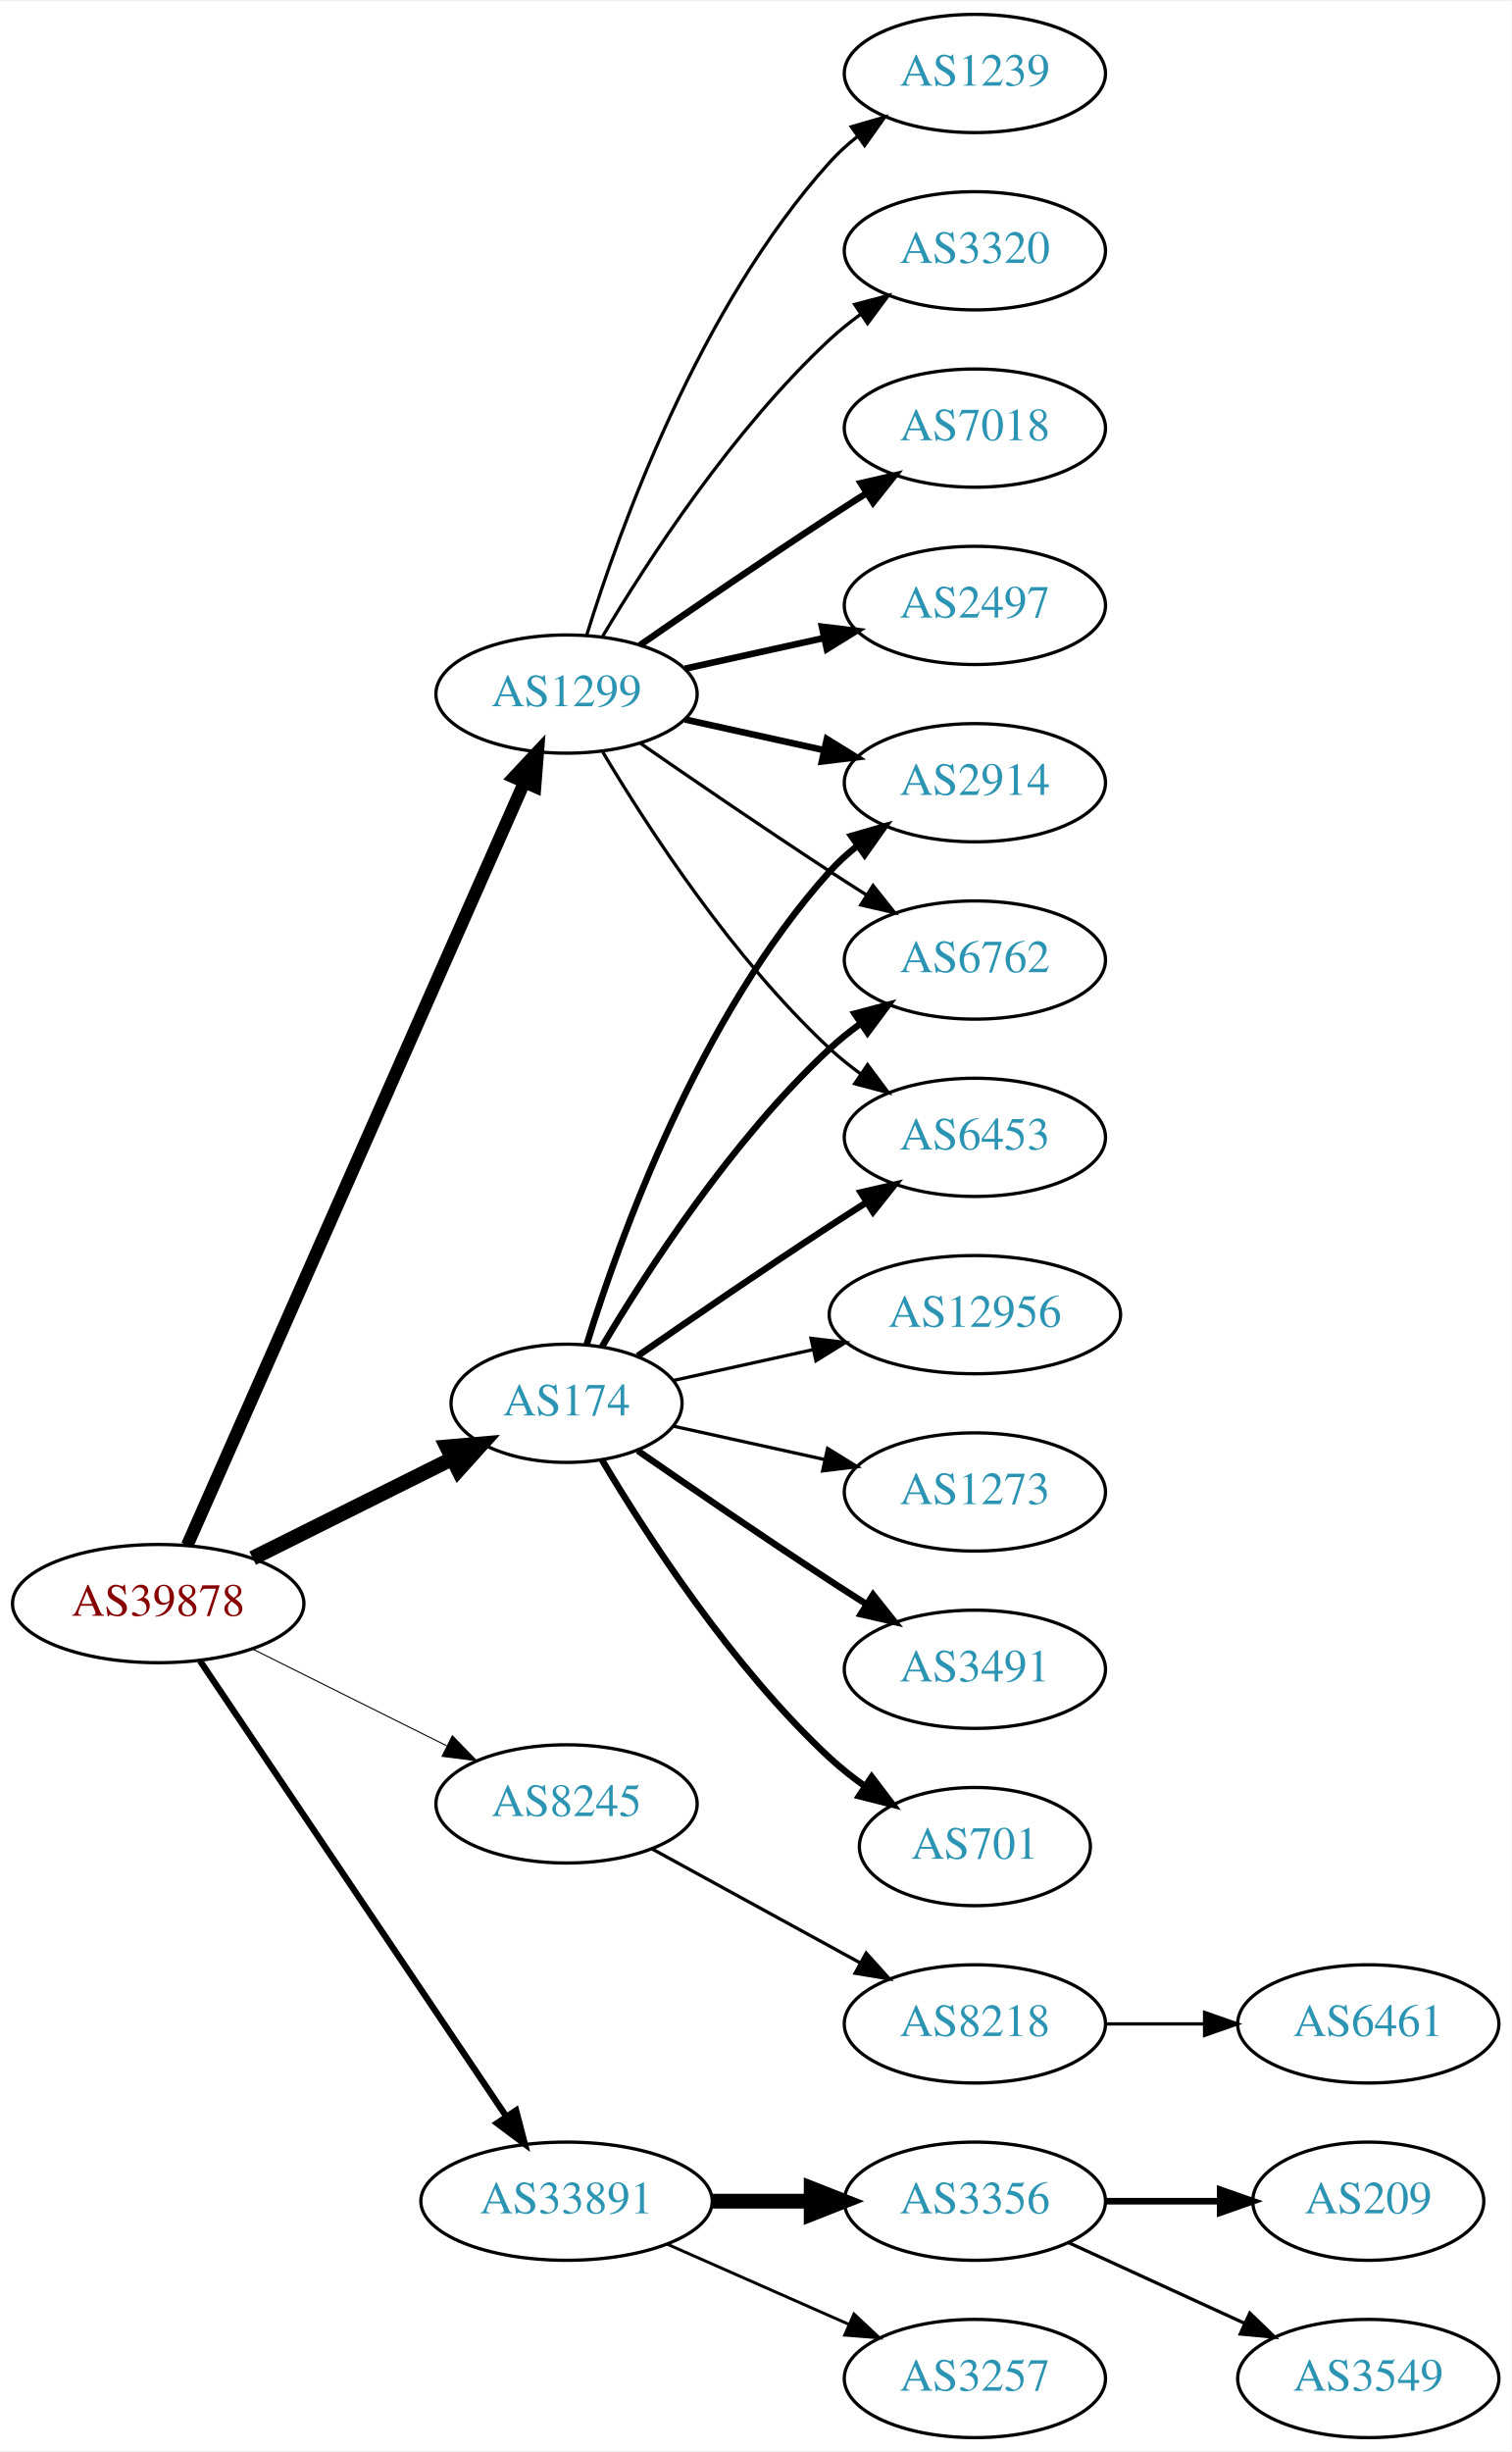
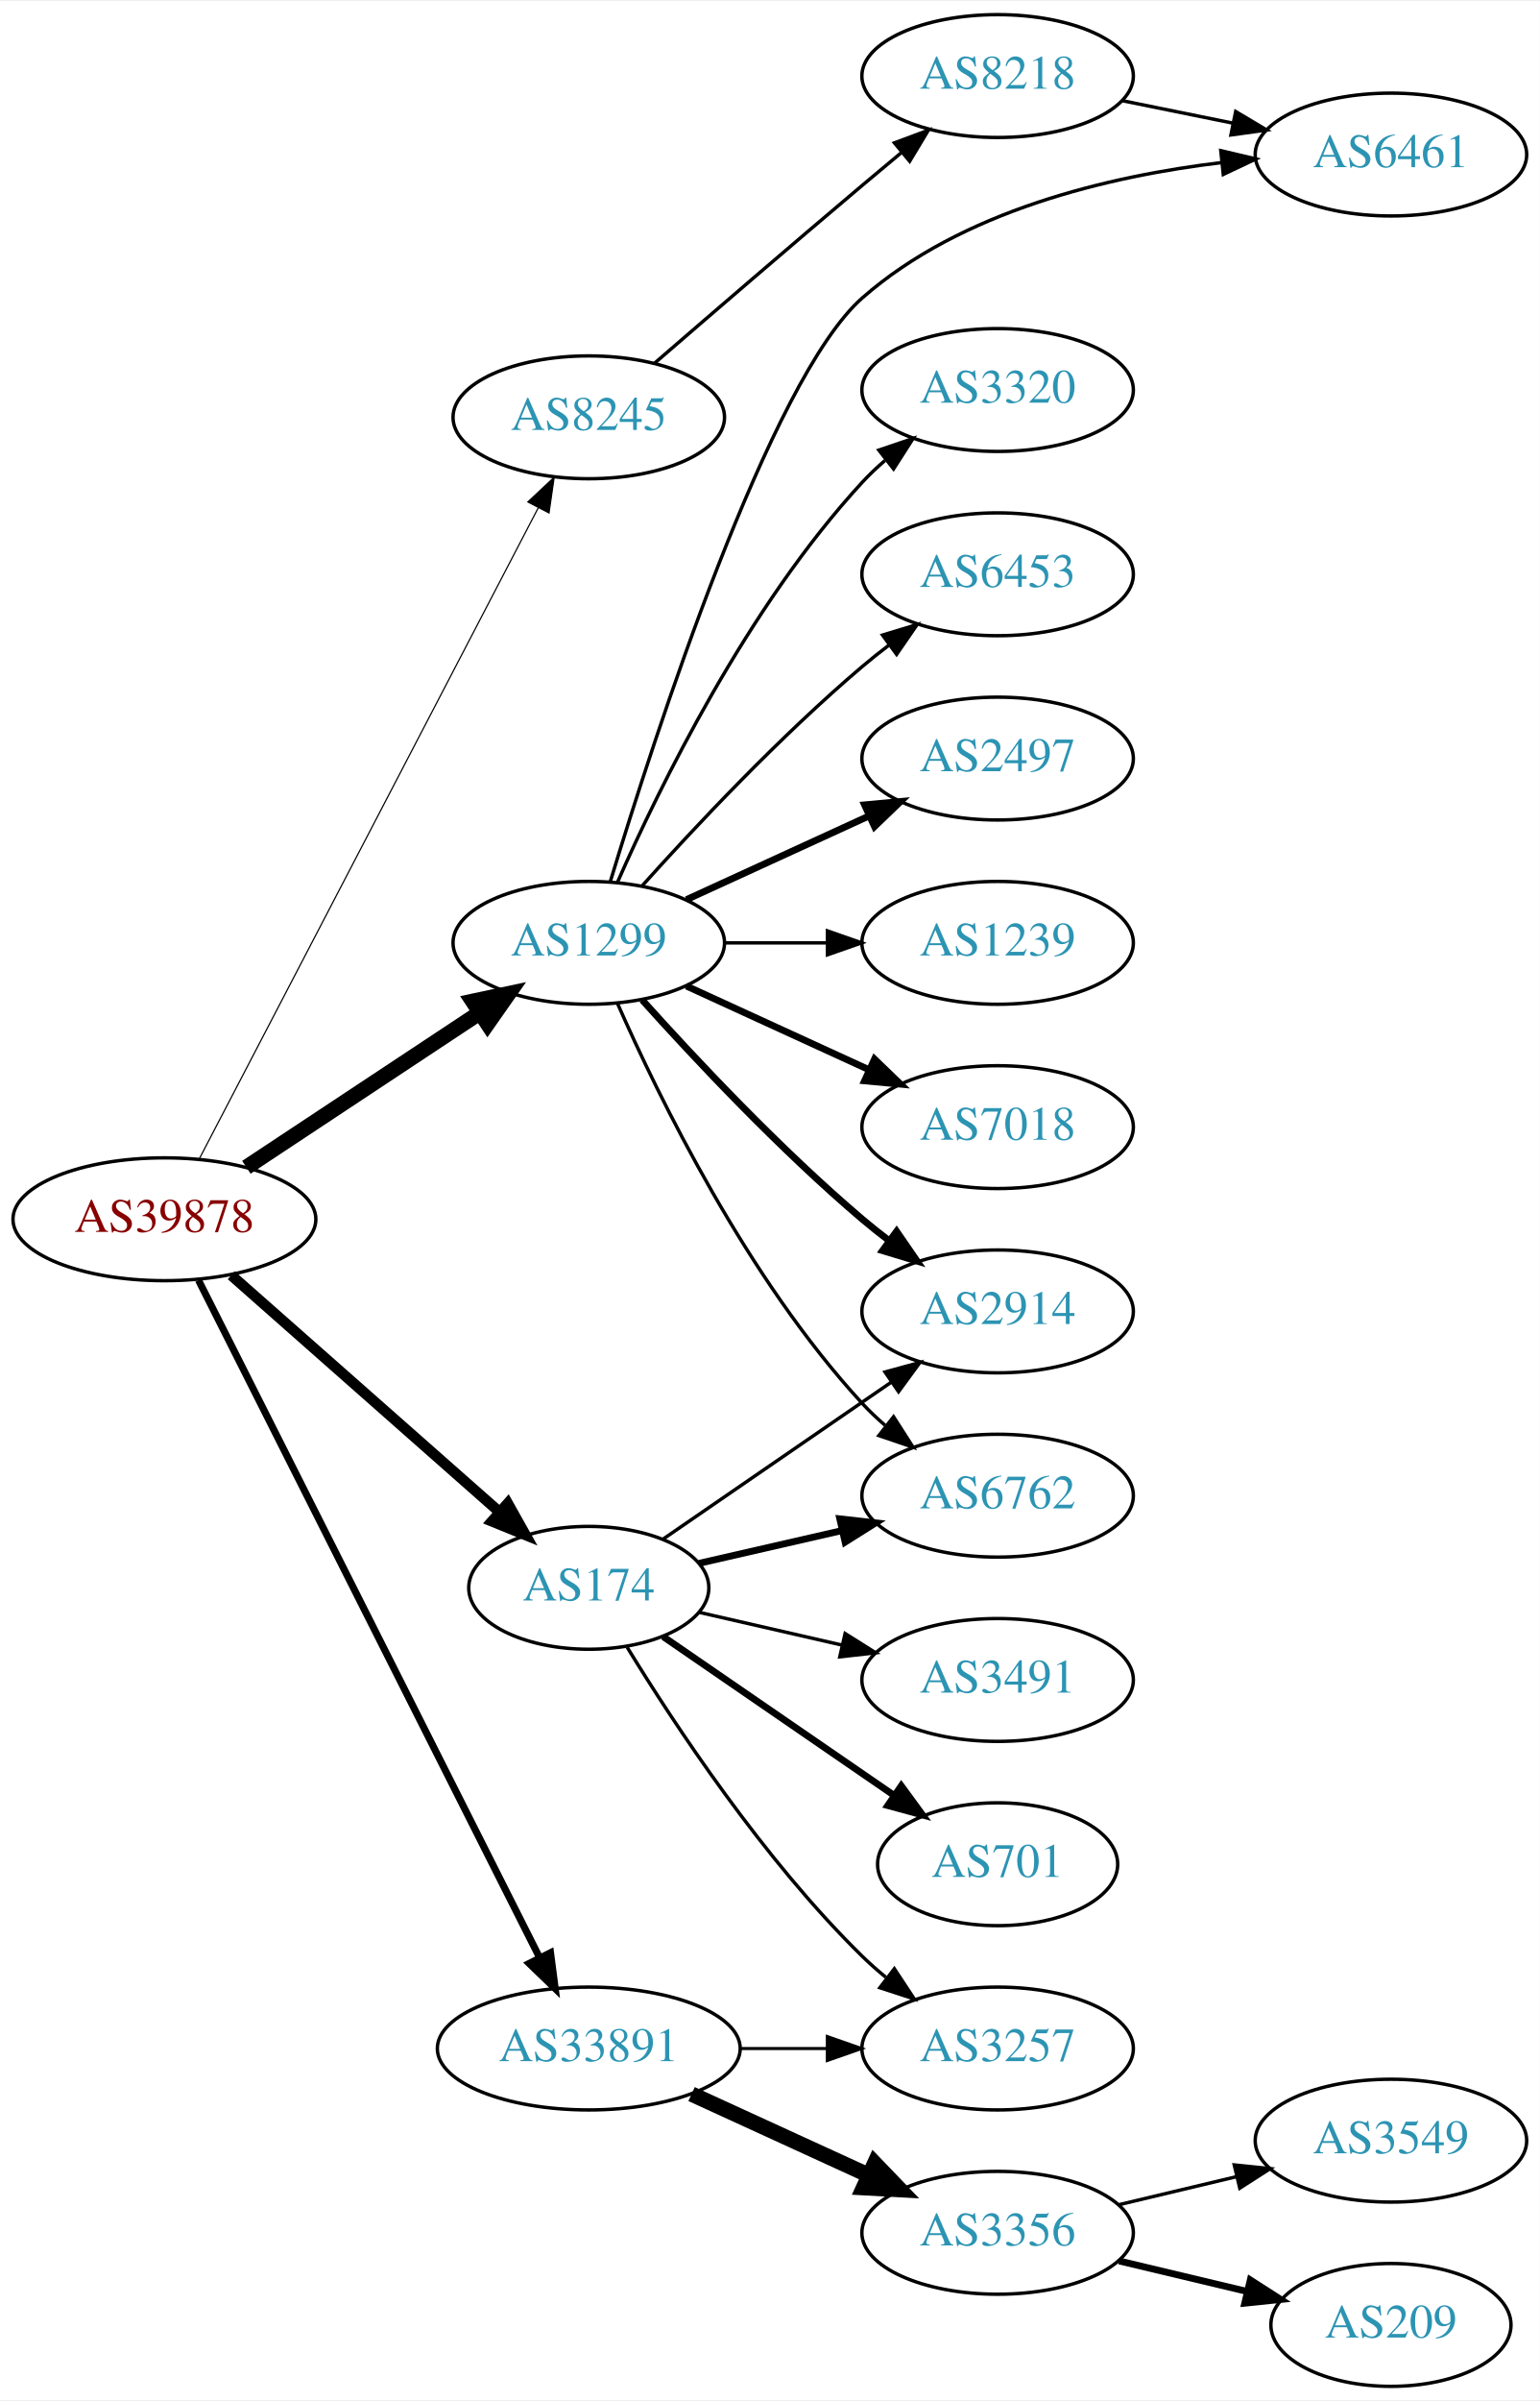
- <svg xmlns="http://www.w3.org/2000/svg" xmlns:xlink="http://www.w3.org/1999/xlink" width="460pt" height="746pt" viewBox="0.00 0.00 460.47 746.00">
-   <g id="graph0" class="graph" transform="scale(1 1) rotate(0) translate(4 742)">
-     <polygon fill="white" stroke="none" points="-4,4 -4,-742 456.469,-742 456.469,4 -4,4" />
+ <svg xmlns="http://www.w3.org/2000/svg" xmlns:xlink="http://www.w3.org/1999/xlink" width="451pt" height="703pt" viewBox="0.00 0.00 451.37 703.00">
+   <g id="graph0" class="graph" transform="scale(1 1) rotate(0) translate(4 699)">
+     <polygon fill="white" stroke="none" points="-4,4 -4,-699 447.37,-699 447.37,4 -4,4" />
    <g id="node1" class="node">
      <g id="a_node1">
        <a xlink:href="/asn/39878" xlink:title="AS39878 ~ Peter Rauter GmbH [AT]">
-           <ellipse fill="#ffffff" stroke="black" cx="44.196" cy="-254" rx="44.393" ry="18" />
-           <text text-anchor="middle" x="44.196" y="-250.3" font-family="Times,serif" font-size="14.00" fill="#880000">AS39878</text>
+           <ellipse fill="#ffffff" stroke="black" cx="44.196" cy="-342" rx="44.393" ry="18" />
+           <text text-anchor="middle" x="44.196" y="-338.3" font-family="Times,serif" font-size="14.00" fill="#880000">AS39878</text>
        </a>
      </g>
    </g>
    <g id="node2" class="node">
      <g id="a_node2">
        <a xlink:href="/asn/174" xlink:title="AS174 ~ Cogent Communications [US]">
-           <ellipse fill="#ffffff" stroke="black" cx="168.588" cy="-315" rx="35.194" ry="18" />
-           <text text-anchor="middle" x="168.588" y="-311.3" font-family="Times,serif" font-size="14.00" fill="#2c94b3">AS174</text>
+           <ellipse fill="#ffffff" stroke="black" cx="168.588" cy="-234" rx="35.194" ry="18" />
+           <text text-anchor="middle" x="168.588" y="-230.3" font-family="Times,serif" font-size="14.00" fill="#2c94b3">AS174</text>
        </a>
      </g>
    </g>
    <g id="edge1" class="edge">
-       <path fill="none" stroke="black" stroke-width="4.5" d="M72.969,-267.842C91.031,-276.844 114.696,-288.639 133.841,-298.18" />
-       <polygon fill="black" stroke="black" stroke-width="4.5" points="132.125,-301.725 142.832,-302.661 135.638,-294.677 132.125,-301.725" />
+       <path fill="none" stroke="black" stroke-width="3.115" d="M63.785,-325.597C84.722,-307.122 118.868,-276.991 142.24,-256.368" />
+       <polygon fill="black" stroke="black" stroke-width="3.115" points="144.835,-258.745 150.018,-249.504 140.204,-253.496 144.835,-258.745" />
    </g>
    <g id="node3" class="node">
      <g id="a_node3">
        <a xlink:href="/asn/1299" xlink:title="AS1299 ~ Telia Carrier [EU]">
-           <ellipse fill="#ffffff" stroke="black" cx="168.588" cy="-531" rx="39.794" ry="18" />
-           <text text-anchor="middle" x="168.588" y="-527.3" font-family="Times,serif" font-size="14.00" fill="#2c94b3">AS1299</text>
+           <ellipse fill="#ffffff" stroke="black" cx="168.588" cy="-423" rx="39.794" ry="18" />
+           <text text-anchor="middle" x="168.588" y="-419.3" font-family="Times,serif" font-size="14.00" fill="#2c94b3">AS1299</text>
        </a>
      </g>
    </g>
    <g id="edge2" class="edge">
-       <path fill="none" stroke="black" stroke-width="3.857" d="M53.038,-271.749C73.893,-318.947 130.819,-447.783 155.692,-504.077" />
-       <polygon fill="black" stroke="black" stroke-width="3.857" points="152.568,-505.666 159.811,-513.399 158.971,-502.837 152.568,-505.666" />
+       <path fill="none" stroke="black" stroke-width="4.5" d="M68.217,-357.235C87.571,-370.044 115.406,-388.466 136.696,-402.555" />
+       <polygon fill="black" stroke="black" stroke-width="4.5" points="134.572,-405.871 145.084,-408.107 138.918,-399.304 134.572,-405.871" />
    </g>
    <g id="node4" class="node">
      <g id="a_node4">
        <a xlink:href="/asn/8245" xlink:title="AS8245 ~ Video-Broadcast GmbH [AT]">
-           <ellipse fill="#ffffff" stroke="black" cx="168.588" cy="-193" rx="39.794" ry="18" />
-           <text text-anchor="middle" x="168.588" y="-189.3" font-family="Times,serif" font-size="14.00" fill="#2c94b3">AS8245</text>
+           <ellipse fill="#ffffff" stroke="black" cx="168.588" cy="-577" rx="39.794" ry="18" />
+           <text text-anchor="middle" x="168.588" y="-573.3" font-family="Times,serif" font-size="14.00" fill="#2c94b3">AS8245</text>
        </a>
      </g>
    </g>
    <g id="edge3" class="edge">
-       <path fill="none" stroke="black" stroke-width="0.321" d="M72.969,-240.158C90.466,-231.438 113.222,-220.096 132.032,-210.721" />
-       <polygon fill="black" stroke="black" stroke-width="0.321" points="133.795,-213.753 141.184,-206.16 130.673,-207.488 133.795,-213.753" />
+       <path fill="none" stroke="black" stroke-width="0.346" d="M54.395,-359.663C75.712,-400.592 128.585,-502.112 153.794,-550.514" />
+       <polygon fill="black" stroke="black" stroke-width="0.346" points="150.726,-552.2 158.449,-559.452 156.934,-548.966 150.726,-552.2" />
    </g>
    <g id="node5" class="node">
      <g id="a_node5">
        <a xlink:href="/asn/33891" xlink:title="AS33891 ~ CORE-BACKBONE GMBH GLOBAL NETWORK [DE]">
-           <ellipse fill="#ffffff" stroke="black" cx="168.588" cy="-72" rx="44.393" ry="18" />
-           <text text-anchor="middle" x="168.588" y="-68.3" font-family="Times,serif" font-size="14.00" fill="#2c94b3">AS33891</text>
+           <ellipse fill="#ffffff" stroke="black" cx="168.588" cy="-99" rx="44.393" ry="18" />
+           <text text-anchor="middle" x="168.588" y="-95.3" font-family="Times,serif" font-size="14.00" fill="#2c94b3">AS33891</text>
        </a>
      </g>
    </g>
    <g id="edge4" class="edge">
-       <path fill="none" stroke="black" stroke-width="1.929" d="M56.932,-236.549C78.589,-204.343 124.934,-135.428 150.233,-97.808" />
-       <polygon fill="black" stroke="black" stroke-width="1.929" points="153.212,-99.649 155.888,-89.398 147.404,-95.743 153.212,-99.649" />
+       <path fill="none" stroke="black" stroke-width="2.077" d="M54.196,-324.132C75.467,-281.899 128.942,-175.728 154.104,-125.773" />
+       <polygon fill="black" stroke="black" stroke-width="2.077" points="157.368,-127.072 158.74,-116.567 151.116,-123.924 157.368,-127.072" />
    </g>
    <g id="node6" class="node">
      <g id="a_node6">
        <a xlink:href="/asn/2914" xlink:title="AS2914 ~ NTT America, Inc. [US]">
-           <ellipse fill="#ffffff" stroke="black" cx="292.98" cy="-504" rx="39.794" ry="18" />
-           <text text-anchor="middle" x="292.98" y="-500.3" font-family="Times,serif" font-size="14.00" fill="#2c94b3">AS2914</text>
+           <ellipse fill="#ffffff" stroke="black" cx="288.431" cy="-315" rx="39.794" ry="18" />
+           <text text-anchor="middle" x="288.431" y="-311.3" font-family="Times,serif" font-size="14.00" fill="#2c94b3">AS2914</text>
        </a>
      </g>
    </g>
    <g id="edge5" class="edge">
-       <path fill="none" stroke="black" stroke-width="2" d="M174.726,-332.94C184.629,-364.979 208.966,-432.812 248.784,-477 251.3,-479.792 254.172,-482.401 257.211,-484.812" />
-       <polygon fill="black" stroke="black" stroke-width="2" points="255.34,-487.776 265.519,-490.715 259.394,-482.07 255.34,-487.776" />
+       <path fill="none" stroke="black" d="M190.385,-248.295C208.968,-261.068 236.419,-279.937 257.387,-294.349" />
+       <polygon fill="black" stroke="black" points="255.421,-297.245 265.645,-300.025 259.387,-291.476 255.421,-297.245" />
    </g>
    <g id="node7" class="node">
      <g id="a_node7">
        <a xlink:href="/asn/6762" xlink:title="AS6762 ~ TELECOM ITALIA SPARKLE S.p.A. [IT]">
-           <ellipse fill="#ffffff" stroke="black" cx="292.98" cy="-450" rx="39.794" ry="18" />
-           <text text-anchor="middle" x="292.98" y="-446.3" font-family="Times,serif" font-size="14.00" fill="#2c94b3">AS6762</text>
+           <ellipse fill="#ffffff" stroke="black" cx="288.431" cy="-261" rx="39.794" ry="18" />
+           <text text-anchor="middle" x="288.431" y="-257.3" font-family="Times,serif" font-size="14.00" fill="#2c94b3">AS6762</text>
        </a>
      </g>
    </g>
    <g id="edge6" class="edge">
-       <path fill="none" stroke="black" stroke-width="2" d="M179.401,-332.279C192.907,-355.011 218.967,-395.314 248.784,-423 251.691,-425.699 254.904,-428.28 258.228,-430.703" />
-       <polygon fill="black" stroke="black" stroke-width="2" points="256.363,-433.667 266.606,-436.375 260.287,-427.87 256.363,-433.667" />
+       <path fill="none" stroke="black" stroke-width="2" d="M200.858,-241.165C213.698,-244.106 228.802,-247.567 242.77,-250.767" />
+       <polygon fill="black" stroke="black" stroke-width="2" points="242.161,-254.219 252.69,-253.04 243.725,-247.395 242.161,-254.219" />
    </g>
    <g id="node8" class="node">
      <g id="a_node8">
-         <a xlink:href="/asn/6453" xlink:title="AS6453 ~ TATA COMMUNICATIONS (AMERICA) INC [US]">
-           <ellipse fill="#ffffff" stroke="black" cx="292.98" cy="-396" rx="39.794" ry="18" />
-           <text text-anchor="middle" x="292.98" y="-392.3" font-family="Times,serif" font-size="14.00" fill="#2c94b3">AS6453</text>
+         <a xlink:href="/asn/701" xlink:title="AS701 ~ UUNET [US]">
+           <ellipse fill="#ffffff" stroke="black" cx="288.431" cy="-153" rx="35.194" ry="18" />
+           <text text-anchor="middle" x="288.431" y="-149.3" font-family="Times,serif" font-size="14.00" fill="#2c94b3">AS701</text>
        </a>
      </g>
    </g>
    <g id="edge7" class="edge">
-       <path fill="none" stroke="black" stroke-width="2" d="M190.279,-329.44C206.17,-340.449 228.721,-355.897 248.784,-369 252.366,-371.339 256.137,-373.759 259.897,-376.144" />
-       <polygon fill="black" stroke="black" stroke-width="2" points="258.23,-379.231 268.558,-381.596 261.959,-373.307 258.23,-379.231" />
+       <path fill="none" stroke="black" stroke-width="2" d="M190.385,-219.705C209.201,-206.772 237.107,-187.591 258.171,-173.112" />
+       <polygon fill="black" stroke="black" stroke-width="2" points="260.187,-175.973 266.446,-167.424 256.222,-170.204 260.187,-175.973" />
    </g>
    <g id="node9" class="node">
      <g id="a_node9">
        <a xlink:href="/asn/3491" xlink:title="AS3491 ~ PCCW Global, Inc. [US]">
-           <ellipse fill="#ffffff" stroke="black" cx="292.98" cy="-234" rx="39.794" ry="18" />
-           <text text-anchor="middle" x="292.98" y="-230.3" font-family="Times,serif" font-size="14.00" fill="#2c94b3">AS3491</text>
+           <ellipse fill="#ffffff" stroke="black" cx="288.431" cy="-207" rx="39.794" ry="18" />
+           <text text-anchor="middle" x="288.431" y="-203.3" font-family="Times,serif" font-size="14.00" fill="#2c94b3">AS3491</text>
        </a>
      </g>
    </g>
    <g id="edge8" class="edge">
-       <path fill="none" stroke="black" stroke-width="2" d="M190.279,-300.56C206.17,-289.551 228.721,-274.103 248.784,-261 252.366,-258.661 256.137,-256.241 259.897,-253.856" />
-       <polygon fill="black" stroke="black" stroke-width="2" points="261.959,-256.693 268.558,-248.404 258.23,-250.769 261.959,-256.693" />
+       <path fill="none" stroke="black" d="M200.858,-226.835C213.698,-223.894 228.802,-220.433 242.77,-217.233" />
+       <polygon fill="black" stroke="black" points="243.725,-220.605 252.69,-214.96 242.161,-213.781 243.725,-220.605" />
    </g>
    <g id="node10" class="node">
      <g id="a_node10">
-         <a xlink:href="/asn/701" xlink:title="AS701 ~ UUNET [US]">
-           <ellipse fill="#ffffff" stroke="black" cx="292.98" cy="-180" rx="35.194" ry="18" />
-           <text text-anchor="middle" x="292.98" y="-176.3" font-family="Times,serif" font-size="14.00" fill="#2c94b3">AS701</text>
+         <a xlink:href="/asn/3257" xlink:title="AS3257 ~ GTT [DE]">
+           <ellipse fill="#ffffff" stroke="black" cx="288.431" cy="-99" rx="39.794" ry="18" />
+           <text text-anchor="middle" x="288.431" y="-95.3" font-family="Times,serif" font-size="14.00" fill="#2c94b3">AS3257</text>
        </a>
      </g>
    </g>
    <g id="edge9" class="edge">
-       <path fill="none" stroke="black" stroke-width="2" d="M179.401,-297.721C192.907,-274.989 218.967,-234.686 248.784,-207 252.081,-203.939 255.774,-201.028 259.575,-198.328" />
-       <polygon fill="black" stroke="black" stroke-width="2" points="261.549,-201.219 267.956,-192.78 257.686,-195.381 261.549,-201.219" />
+       <path fill="none" stroke="black" d="M179.854,-216.56C193.662,-194.009 219.851,-154.278 248.784,-126 250.924,-123.908 253.242,-121.863 255.642,-119.894" />
+       <polygon fill="black" stroke="black" points="258.152,-122.382 263.983,-113.536 253.908,-116.815 258.152,-122.382" />
+     </g>
+     <g id="edge11" class="edge">
+       <path fill="none" stroke="black" stroke-width="2" d="M184.234,-406.275C199.535,-389.235 224.632,-362.477 248.784,-342 251.281,-339.883 253.942,-337.768 256.653,-335.707" />
+       <polygon fill="black" stroke="black" stroke-width="2" points="258.819,-338.459 264.83,-329.734 254.69,-332.806 258.819,-338.459" />
+     </g>
+     <g id="edge16" class="edge">
+       <path fill="none" stroke="black" d="M177.004,-405.239C189.072,-377.817 215.044,-324.527 248.784,-288 250.815,-285.802 253.054,-283.681 255.4,-281.66" />
+       <polygon fill="black" stroke="black" points="257.927,-284.126 263.644,-275.206 253.612,-278.614 257.927,-284.126" />
    </g>
    <g id="node11" class="node">
      <g id="a_node11">
-         <a xlink:href="/asn/12956" xlink:title="AS12956 ~ TELXIUS [ES]">
-           <ellipse fill="#ffffff" stroke="black" cx="292.98" cy="-342" rx="44.393" ry="18" />
-           <text text-anchor="middle" x="292.98" y="-338.3" font-family="Times,serif" font-size="14.00" fill="#2c94b3">AS12956</text>
+         <a xlink:href="/asn/2497" xlink:title="AS2497 ~ Internet Initiative Japan Inc. [JP]">
+           <ellipse fill="#ffffff" stroke="black" cx="288.431" cy="-477" rx="39.794" ry="18" />
+           <text text-anchor="middle" x="288.431" y="-473.3" font-family="Times,serif" font-size="14.00" fill="#2c94b3">AS2497</text>
        </a>
      </g>
    </g>
    <g id="edge10" class="edge">
-       <path fill="none" stroke="black" d="M201.107,-321.953C213.988,-324.795 229.183,-328.147 243.424,-331.288" />
-       <polygon fill="black" stroke="black" points="243.058,-334.792 253.577,-333.528 244.566,-327.956 243.058,-334.792" />
+       <path fill="none" stroke="black" stroke-width="2" d="M197.217,-435.661C213.174,-442.973 233.445,-452.261 250.727,-460.181" />
+       <polygon fill="black" stroke="black" stroke-width="2" points="249.426,-463.435 259.975,-464.419 252.342,-457.071 249.426,-463.435" />
    </g>
    <g id="node12" class="node">
      <g id="a_node12">
-         <a xlink:href="/asn/1273" xlink:title="AS1273 ~ Vodafone Group PLC [EU]">
-           <ellipse fill="#ffffff" stroke="black" cx="292.98" cy="-288" rx="39.794" ry="18" />
-           <text text-anchor="middle" x="292.98" y="-284.3" font-family="Times,serif" font-size="14.00" fill="#2c94b3">AS1273</text>
-         </a>
-       </g>
-     </g>
-     <g id="edge11" class="edge">
-       <path fill="none" stroke="black" d="M201.107,-308.047C215.168,-304.945 231.986,-301.235 247.31,-297.854" />
-       <polygon fill="black" stroke="black" points="248.109,-301.262 257.12,-295.69 246.601,-294.427 248.109,-301.262" />
-     </g>
-     <g id="edge13" class="edge">
-       <path fill="none" stroke="black" stroke-width="2" d="M204.661,-523.263C217.848,-520.354 233.028,-517.005 246.994,-513.924" />
-       <polygon fill="black" stroke="black" stroke-width="2" points="247.891,-517.31 256.903,-511.738 246.383,-510.475 247.891,-517.31" />
-     </g>
-     <g id="edge17" class="edge">
-       <path fill="none" stroke="black" d="M190.945,-516.099C206.796,-505.123 228.999,-489.921 248.784,-477 252.366,-474.661 256.137,-472.241 259.897,-469.856" />
-       <polygon fill="black" stroke="black" points="261.959,-472.693 268.558,-464.404 258.23,-466.769 261.959,-472.693" />
-     </g>
-     <g id="edge18" class="edge">
-       <path fill="none" stroke="black" d="M179.634,-513.329C193.205,-490.528 219.137,-450.528 248.784,-423 251.691,-420.301 254.904,-417.72 258.228,-415.297" />
-       <polygon fill="black" stroke="black" points="260.287,-418.13 266.606,-409.625 256.363,-412.333 260.287,-418.13" />
+         <a xlink:href="/asn/6461" xlink:title="AS6461 ~ Zayo Bandwidth [US]">
+           <ellipse fill="#ffffff" stroke="black" cx="403.724" cy="-654" rx="39.794" ry="18" />
+           <text text-anchor="middle" x="403.724" y="-650.3" font-family="Times,serif" font-size="14.00" fill="#2c94b3">AS6461</text>
+         </a>
+       </g>
+     </g>
+     <g id="edge12" class="edge">
+       <path fill="none" stroke="black" d="M174.876,-440.886C187.747,-483.296 221.64,-588.185 248.784,-612 277.846,-637.498 320.973,-647.678 354.191,-651.663" />
+       <polygon fill="black" stroke="black" points="353.845,-655.145 364.156,-652.71 354.577,-648.184 353.845,-655.145" />
    </g>
    <g id="node13" class="node">
      <g id="a_node13">
-         <a xlink:href="/asn/7018" xlink:title="AS7018 ~ AT&amp;T Services, Inc. [US]">
-           <ellipse fill="#ffffff" stroke="black" cx="292.98" cy="-612" rx="39.794" ry="18" />
-           <text text-anchor="middle" x="292.98" y="-608.3" font-family="Times,serif" font-size="14.00" fill="#2c94b3">AS7018</text>
-         </a>
-       </g>
-     </g>
-     <g id="edge12" class="edge">
-       <path fill="none" stroke="black" stroke-width="2" d="M190.945,-545.901C206.796,-556.877 228.999,-572.079 248.784,-585 252.366,-587.339 256.137,-589.759 259.897,-592.144" />
-       <polygon fill="black" stroke="black" stroke-width="2" points="258.23,-595.231 268.558,-597.596 261.959,-589.307 258.23,-595.231" />
+         <a xlink:href="/asn/1239" xlink:title="AS1239 ~ Sprint [US]">
+           <ellipse fill="#ffffff" stroke="black" cx="288.431" cy="-423" rx="39.794" ry="18" />
+           <text text-anchor="middle" x="288.431" y="-419.3" font-family="Times,serif" font-size="14.00" fill="#2c94b3">AS1239</text>
+         </a>
+       </g>
+     </g>
+     <g id="edge13" class="edge">
+       <path fill="none" stroke="black" d="M208.501,-423C218.054,-423 228.404,-423 238.367,-423" />
+       <polygon fill="black" stroke="black" points="238.559,-426.5 248.559,-423 238.559,-419.5 238.559,-426.5" />
    </g>
    <g id="node14" class="node">
      <g id="a_node14">
-         <a xlink:href="/asn/2497" xlink:title="AS2497 ~ Internet Initiative Japan Inc. [JP]">
-           <ellipse fill="#ffffff" stroke="black" cx="292.98" cy="-558" rx="39.794" ry="18" />
-           <text text-anchor="middle" x="292.98" y="-554.3" font-family="Times,serif" font-size="14.00" fill="#2c94b3">AS2497</text>
+         <a xlink:href="/asn/7018" xlink:title="AS7018 ~ AT&amp;T Services, Inc. [US]">
+           <ellipse fill="#ffffff" stroke="black" cx="288.431" cy="-369" rx="39.794" ry="18" />
+           <text text-anchor="middle" x="288.431" y="-365.3" font-family="Times,serif" font-size="14.00" fill="#2c94b3">AS7018</text>
        </a>
      </g>
    </g>
    <g id="edge14" class="edge">
-       <path fill="none" stroke="black" stroke-width="2" d="M204.661,-538.737C217.848,-541.646 233.028,-544.995 246.994,-548.076" />
-       <polygon fill="black" stroke="black" stroke-width="2" points="246.383,-551.525 256.903,-550.262 247.891,-544.69 246.383,-551.525" />
+       <path fill="none" stroke="black" stroke-width="2" d="M197.217,-410.339C213.174,-403.027 233.445,-393.739 250.727,-385.819" />
+       <polygon fill="black" stroke="black" stroke-width="2" points="252.342,-388.929 259.975,-381.581 249.426,-382.565 252.342,-388.929" />
    </g>
    <g id="node15" class="node">
      <g id="a_node15">
-         <a xlink:href="/asn/1239" xlink:title="AS1239 ~ Sprint [US]">
-           <ellipse fill="#ffffff" stroke="black" cx="292.98" cy="-720" rx="39.794" ry="18" />
-           <text text-anchor="middle" x="292.98" y="-716.3" font-family="Times,serif" font-size="14.00" fill="#2c94b3">AS1239</text>
+         <a xlink:href="/asn/3320" xlink:title="AS3320 ~ DTAG [DE]">
+           <ellipse fill="#ffffff" stroke="black" cx="288.431" cy="-585" rx="39.794" ry="18" />
+           <text text-anchor="middle" x="288.431" y="-581.3" font-family="Times,serif" font-size="14.00" fill="#2c94b3">AS3320</text>
        </a>
      </g>
    </g>
    <g id="edge15" class="edge">
-       <path fill="none" stroke="black" d="M174.726,-548.94C184.629,-580.979 208.966,-648.812 248.784,-693 251.3,-695.792 254.172,-698.401 257.211,-700.812" />
-       <polygon fill="black" stroke="black" points="255.34,-703.776 265.519,-706.715 259.394,-698.07 255.34,-703.776" />
+       <path fill="none" stroke="black" d="M177.004,-440.761C189.072,-468.183 215.044,-521.473 248.784,-558 250.815,-560.198 253.054,-562.319 255.4,-564.34" />
+       <polygon fill="black" stroke="black" points="253.612,-567.386 263.644,-570.794 257.927,-561.874 253.612,-567.386" />
    </g>
    <g id="node16" class="node">
      <g id="a_node16">
-         <a xlink:href="/asn/3320" xlink:title="AS3320 ~ DTAG [DE]">
-           <ellipse fill="#ffffff" stroke="black" cx="292.98" cy="-666" rx="39.794" ry="18" />
-           <text text-anchor="middle" x="292.98" y="-662.3" font-family="Times,serif" font-size="14.00" fill="#2c94b3">AS3320</text>
-         </a>
-       </g>
-     </g>
-     <g id="edge16" class="edge">
-       <path fill="none" stroke="black" d="M179.634,-548.671C193.205,-571.472 219.137,-611.472 248.784,-639 251.691,-641.699 254.904,-644.28 258.228,-646.703" />
-       <polygon fill="black" stroke="black" points="256.363,-649.667 266.606,-652.375 260.287,-643.87 256.363,-649.667" />
+         <a xlink:href="/asn/6453" xlink:title="AS6453 ~ TATA COMMUNICATIONS (AMERICA) INC [US]">
+           <ellipse fill="#ffffff" stroke="black" cx="288.431" cy="-531" rx="39.794" ry="18" />
+           <text text-anchor="middle" x="288.431" y="-527.3" font-family="Times,serif" font-size="14.00" fill="#2c94b3">AS6453</text>
+         </a>
+       </g>
+     </g>
+     <g id="edge17" class="edge">
+       <path fill="none" stroke="black" d="M184.234,-439.725C199.535,-456.765 224.632,-483.523 248.784,-504 251.281,-506.117 253.942,-508.232 256.653,-510.293" />
+       <polygon fill="black" stroke="black" points="254.69,-513.194 264.83,-516.266 258.819,-507.541 254.69,-513.194" />
    </g>
    <g id="node17" class="node">
      <g id="a_node17">
        <a xlink:href="/asn/8218" xlink:title="AS8218 ~ legacy Neotelecoms [FR]">
-           <ellipse fill="#ffffff" stroke="black" cx="292.98" cy="-126" rx="39.794" ry="18" />
-           <text text-anchor="middle" x="292.98" y="-122.3" font-family="Times,serif" font-size="14.00" fill="#2c94b3">AS8218</text>
-         </a>
-       </g>
+           <ellipse fill="#ffffff" stroke="black" cx="288.431" cy="-677" rx="39.794" ry="18" />
+           <text text-anchor="middle" x="288.431" y="-673.3" font-family="Times,serif" font-size="14.00" fill="#2c94b3">AS8218</text>
+         </a>
+       </g>
+     </g>
+     <g id="edge18" class="edge">
+       <path fill="none" stroke="black" d="M187.753,-592.758C203.754,-606.6 227.726,-627.243 248.784,-645 252.501,-648.134 256.434,-651.423 260.313,-654.649" />
+       <polygon fill="black" stroke="black" points="258.178,-657.426 268.11,-661.116 262.647,-652.038 258.178,-657.426" />
+     </g>
+     <g id="edge20" class="edge">
+       <path fill="none" stroke="black" stroke-width="0.9" d="M212.799,-99C221.112,-99 229.875,-99 238.357,-99" />
+       <polygon fill="black" stroke="black" stroke-width="0.9" points="238.516,-102.5 248.516,-99 238.516,-95.5 238.516,-102.5" />
+     </g>
+     <g id="node18" class="node">
+       <g id="a_node18">
+         <a xlink:href="/asn/3356" xlink:title="AS3356 ~ Level 3 Parent, LLC [US]">
+           <ellipse fill="#ffffff" stroke="black" cx="288.431" cy="-45" rx="39.794" ry="18" />
+           <text text-anchor="middle" x="288.431" y="-41.3" font-family="Times,serif" font-size="14.00" fill="#2c94b3">AS3356</text>
+         </a>
+       </g>
+     </g>
+     <g id="edge21" class="edge">
+       <path fill="none" stroke="black" stroke-width="4.5" d="M198.718,-85.652C214.329,-78.498 233.727,-69.609 250.399,-61.969" />
+       <polygon fill="black" stroke="black" stroke-width="4.5" points="252.4,-65.384 259.851,-57.638 249.119,-58.224 252.4,-65.384" />
    </g>
    <g id="edge19" class="edge">
-       <path fill="none" stroke="black" d="M194.651,-179.28C212.967,-169.253 238.011,-155.544 258.107,-144.543" />
-       <polygon fill="black" stroke="black" points="259.86,-147.574 266.951,-139.702 256.498,-141.434 259.86,-147.574" />
+       <path fill="none" stroke="black" d="M324.967,-669.786C335.195,-667.709 346.496,-665.415 357.238,-663.234" />
+       <polygon fill="black" stroke="black" points="358.21,-666.608 367.314,-661.189 356.818,-659.748 358.21,-666.608" />
    </g>
    <g id="node19" class="node">
      <g id="a_node19">
-         <a xlink:href="/asn/3356" xlink:title="AS3356 ~ Level 3 Parent, LLC [US]">
-           <ellipse fill="#ffffff" stroke="black" cx="292.98" cy="-72" rx="39.794" ry="18" />
-           <text text-anchor="middle" x="292.98" y="-68.3" font-family="Times,serif" font-size="14.00" fill="#2c94b3">AS3356</text>
-         </a>
-       </g>
-     </g>
-     <g id="edge21" class="edge">
-       <path fill="none" stroke="black" stroke-width="4.5" d="M213.084,-72C222.773,-72 233.11,-72 243.002,-72" />
-       <polygon fill="black" stroke="black" stroke-width="4.5" points="243.105,-75.938 253.105,-72 243.105,-68.063 243.105,-75.938" />
+         <a xlink:href="/asn/209" xlink:title="AS209 ~ CenturyLink Communications, LLC [US]">
+           <ellipse fill="#ffffff" stroke="black" cx="403.724" cy="-18" rx="35.194" ry="18" />
+           <text text-anchor="middle" x="403.724" y="-14.3" font-family="Times,serif" font-size="14.00" fill="#2c94b3">AS209</text>
+         </a>
+       </g>
+     </g>
+     <g id="edge22" class="edge">
+       <path fill="none" stroke="black" stroke-width="2" d="M324.038,-36.752C335.833,-33.941 349.137,-30.771 361.405,-27.847" />
+       <polygon fill="black" stroke="black" stroke-width="2" points="362.494,-31.186 371.41,-25.463 360.871,-24.377 362.494,-31.186" />
    </g>
    <g id="node20" class="node">
      <g id="a_node20">
-         <a xlink:href="/asn/3257" xlink:title="AS3257 ~ GTT [DE]">
-           <ellipse fill="#ffffff" stroke="black" cx="292.98" cy="-18" rx="39.794" ry="18" />
-           <text text-anchor="middle" x="292.98" y="-14.3" font-family="Times,serif" font-size="14.00" fill="#2c94b3">AS3257</text>
-         </a>
-       </g>
-     </g>
-     <g id="edge22" class="edge">
-       <path fill="none" stroke="black" stroke-width="0.9" d="M199.216,-58.928C215.81,-51.606 236.67,-42.403 254.403,-34.579" />
-       <polygon fill="black" stroke="black" stroke-width="0.9" points="256.151,-37.634 263.887,-30.395 253.325,-31.23 256.151,-37.634" />
-     </g>
-     <g id="node18" class="node">
-       <g id="a_node18">
-         <a xlink:href="/asn/6461" xlink:title="AS6461 ~ Zayo Bandwidth [US]">
-           <ellipse fill="#ffffff" stroke="black" cx="412.823" cy="-126" rx="39.794" ry="18" />
-           <text text-anchor="middle" x="412.823" y="-122.3" font-family="Times,serif" font-size="14.00" fill="#2c94b3">AS6461</text>
-         </a>
-       </g>
-     </g>
-     <g id="edge20" class="edge">
-       <path fill="none" stroke="black" d="M332.893,-126C342.446,-126 352.796,-126 362.759,-126" />
-       <polygon fill="black" stroke="black" points="362.951,-129.5 372.951,-126 362.951,-122.5 362.951,-129.5" />
-     </g>
-     <g id="node21" class="node">
-       <g id="a_node21">
        <a xlink:href="/asn/3549" xlink:title="AS3549 ~ Level 3 Parent, LLC [US]">
-           <ellipse fill="#ffffff" stroke="black" cx="412.823" cy="-18" rx="39.794" ry="18" />
-           <text text-anchor="middle" x="412.823" y="-14.3" font-family="Times,serif" font-size="14.00" fill="#2c94b3">AS3549</text>
+           <ellipse fill="#ffffff" stroke="black" cx="403.724" cy="-72" rx="39.794" ry="18" />
+           <text text-anchor="middle" x="403.724" y="-68.3" font-family="Times,serif" font-size="14.00" fill="#2c94b3">AS3549</text>
        </a>
      </g>
    </g>
    <g id="edge23" class="edge">
-       <path fill="none" stroke="black" d="M321.609,-59.339C337.566,-52.027 357.837,-42.739 375.119,-34.819" />
-       <polygon fill="black" stroke="black" points="376.734,-37.929 384.367,-30.581 373.818,-31.565 376.734,-37.929" />
-     </g>
-     <g id="node22" class="node">
-       <g id="a_node22">
-         <a xlink:href="/asn/209" xlink:title="AS209 ~ CenturyLink Communications, LLC [US]">
-           <ellipse fill="#ffffff" stroke="black" cx="412.823" cy="-72" rx="35.194" ry="18" />
-           <text text-anchor="middle" x="412.823" y="-68.3" font-family="Times,serif" font-size="14.00" fill="#2c94b3">AS209</text>
-         </a>
-       </g>
-     </g>
-     <g id="edge24" class="edge">
-       <path fill="none" stroke="black" stroke-width="2" d="M332.893,-72C343.98,-72 356.139,-72 367.522,-72" />
-       <polygon fill="black" stroke="black" stroke-width="2" points="367.703,-75.5 377.703,-72 367.703,-68.5 367.703,-75.5" />
+       <path fill="none" stroke="black" d="M324.038,-53.248C334.909,-55.838 347.064,-58.735 358.506,-61.462" />
+       <polygon fill="black" stroke="black" points="357.789,-64.889 368.328,-63.803 359.412,-58.08 357.789,-64.889" />
    </g>
  </g>
</svg>
